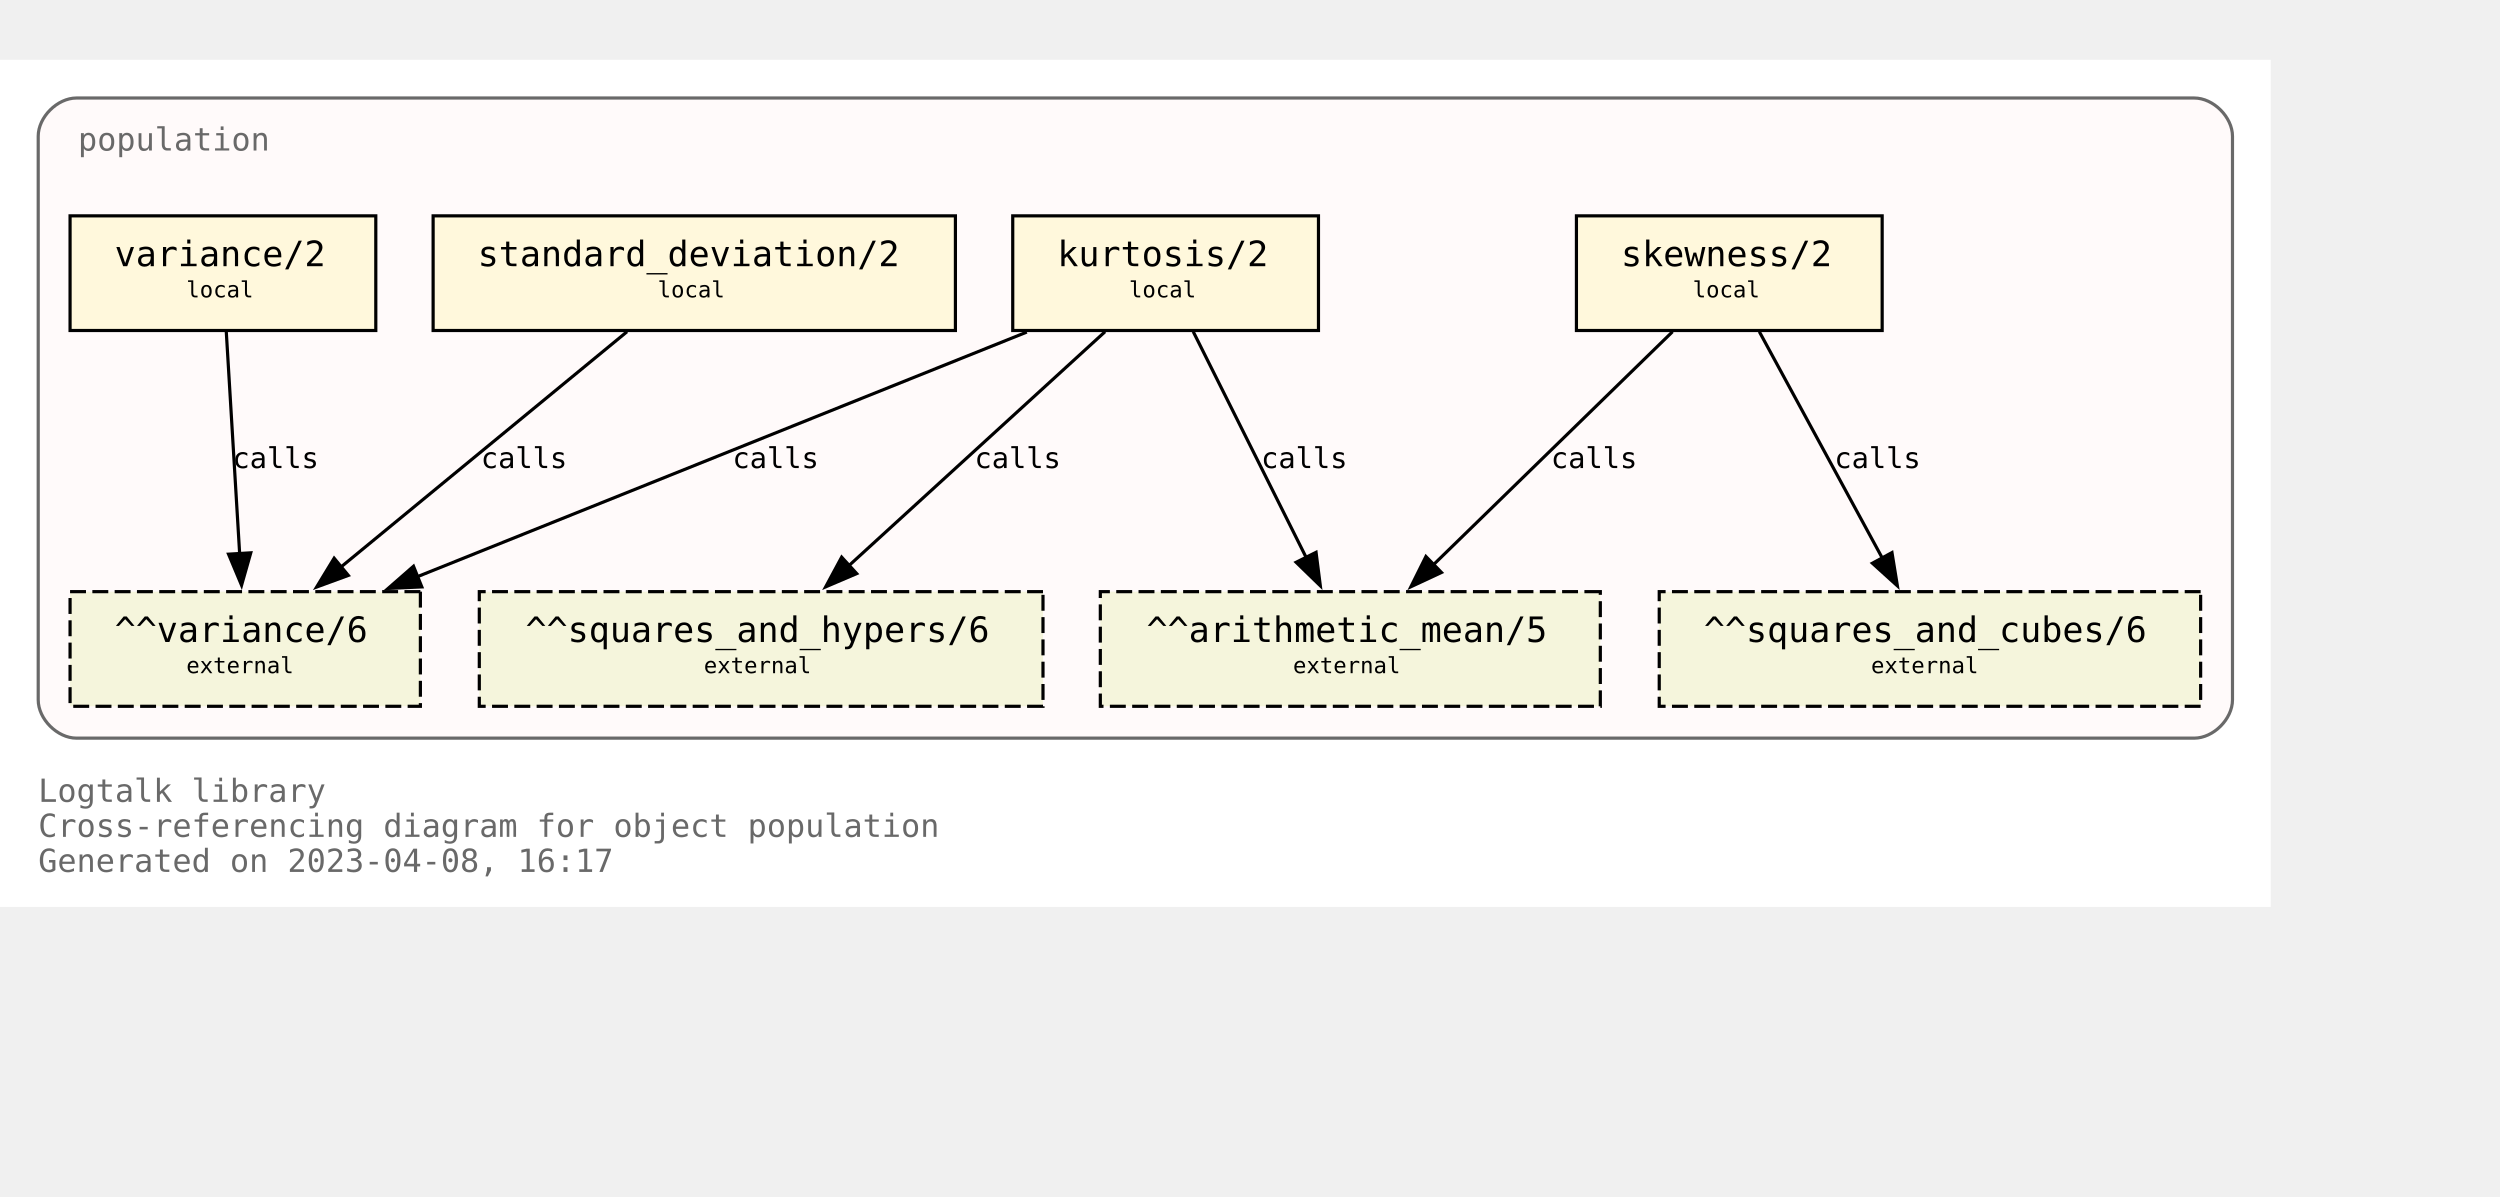
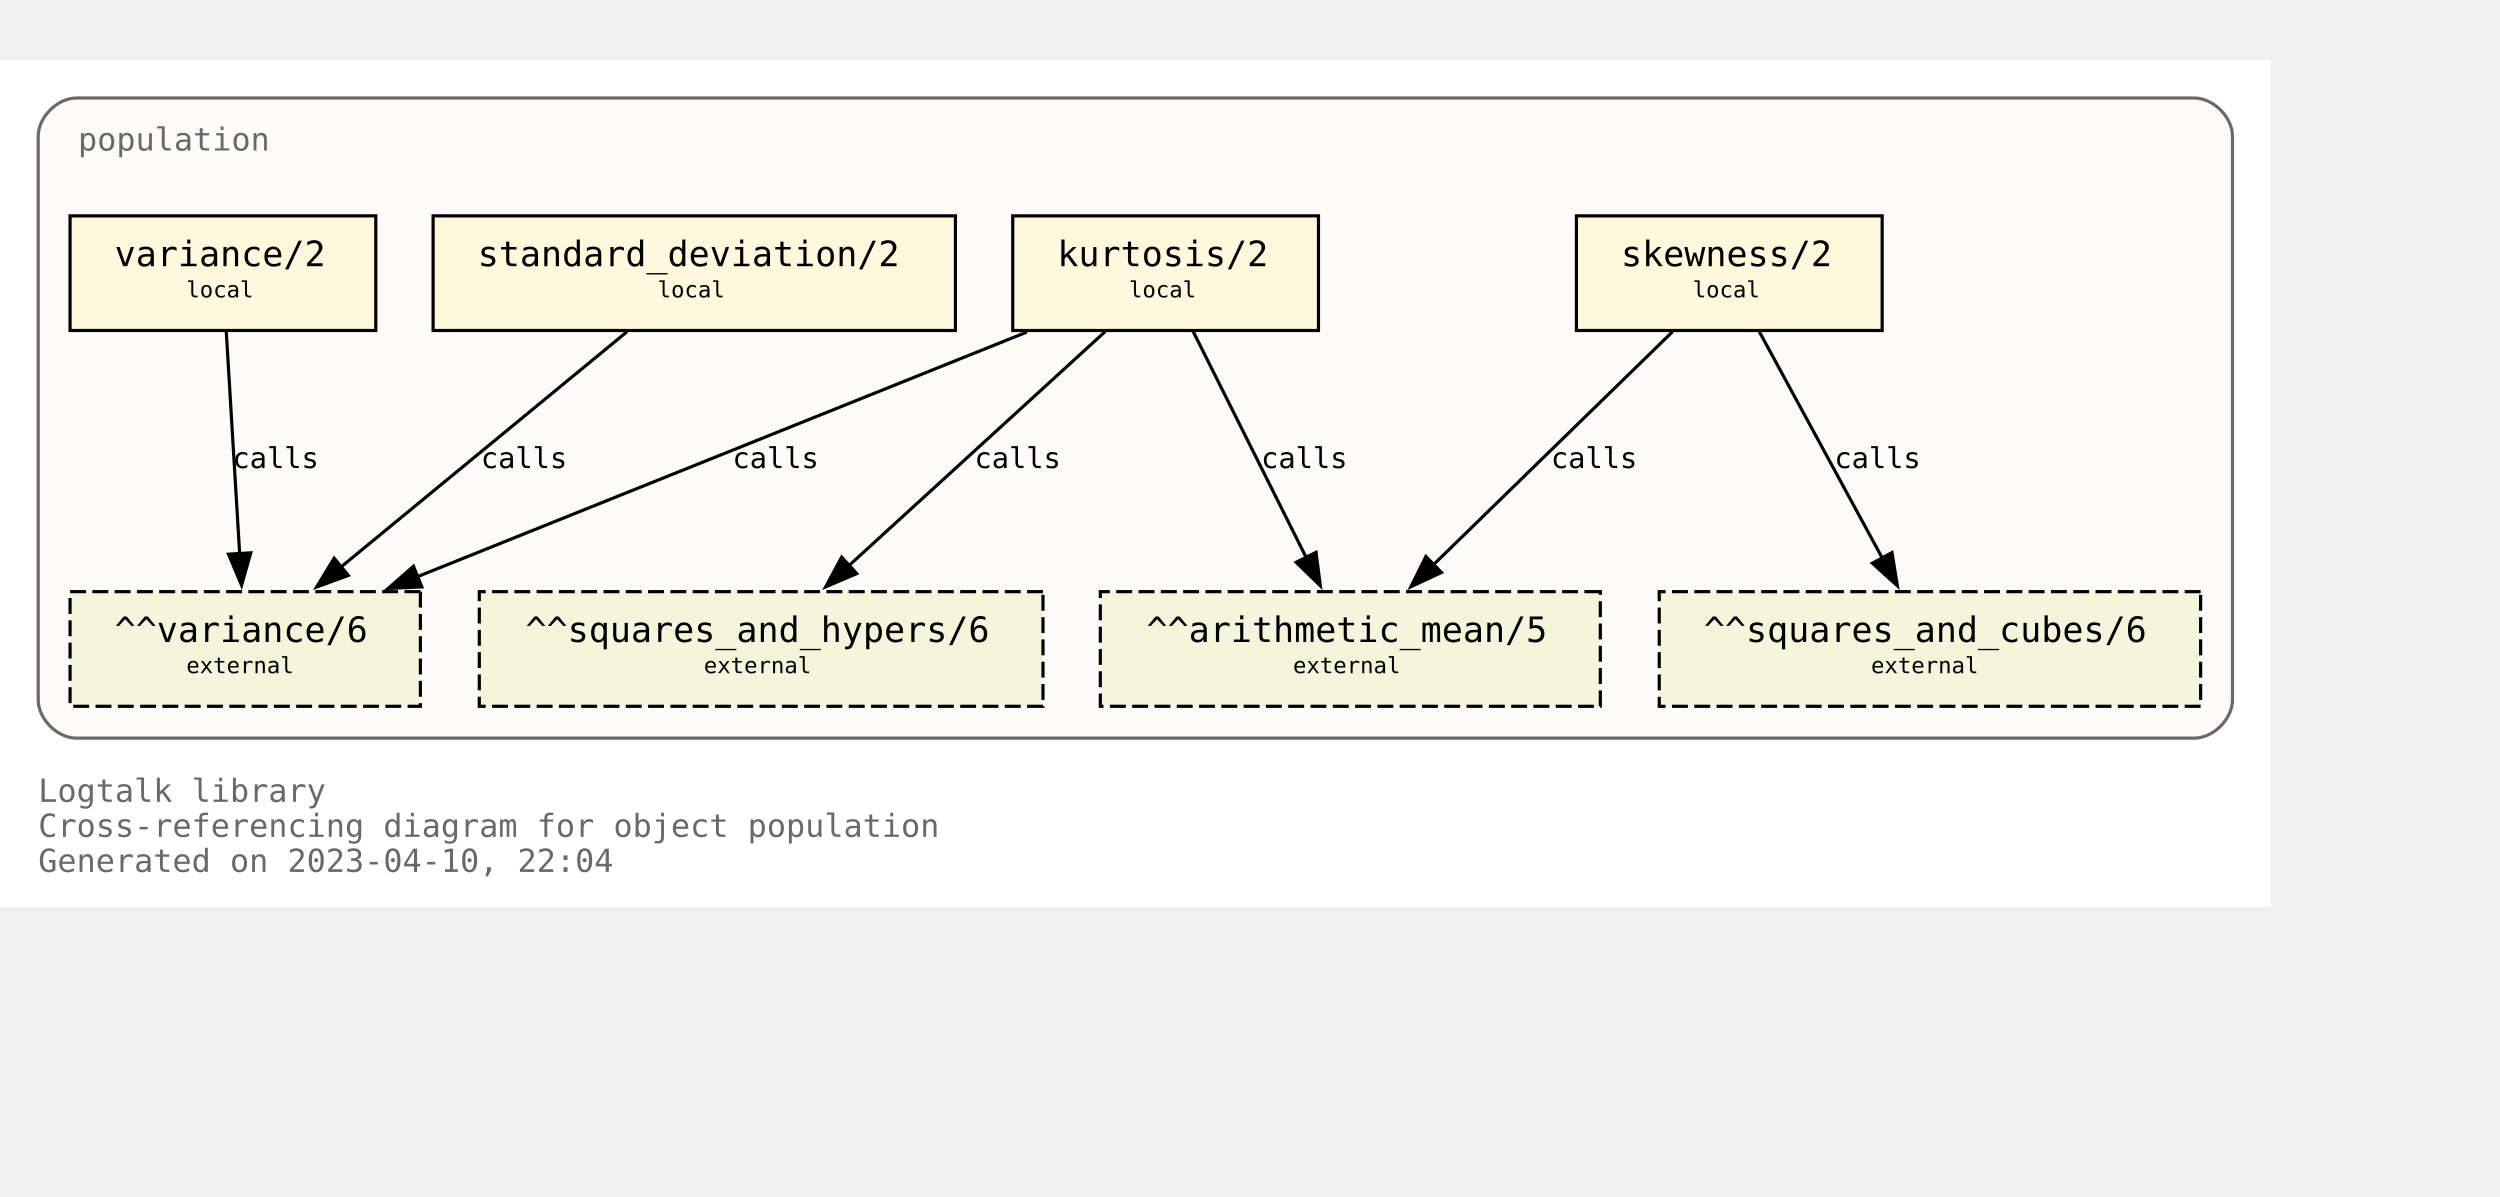
<svg xmlns="http://www.w3.org/2000/svg" xmlns:xlink="http://www.w3.org/1999/xlink" width="857pt" height="410pt" viewBox="72.00 72.00 785.00 338.00">
  <g id="graph0" class="graph" transform="scale(1 1) rotate(0) translate(76 334)">
    <polygon fill="white" stroke="none" points="-4,4 -4,-262 709,-262 709,4 -4,4" />
    <text text-anchor="start" x="8" y="-29" font-family="Monospace" font-size="10.00" fill="dimgray">Logtalk library</text>
    <text text-anchor="start" x="8" y="-18" font-family="Monospace" font-size="10.00" fill="dimgray">Cross-referencing diagram for object population</text>
-     <text text-anchor="start" x="8" y="-7" font-family="Monospace" font-size="10.00" fill="dimgray">Generated on 2023-04-08, 16:17</text>
+     <text text-anchor="start" x="8" y="-7" font-family="Monospace" font-size="10.00" fill="dimgray">Generated on 2023-04-10, 22:04</text>
    <g id="clust1" class="cluster">
      <g id="a_clust1">
        <a xlink:title="population">
          <path fill="snow" stroke="dimgray" d="M20,-49C20,-49 685,-49 685,-49 691,-49 697,-55 697,-61 697,-61 697,-238 697,-238 697,-244 691,-250 685,-250 685,-250 20,-250 20,-250 14,-250 8,-244 8,-238 8,-238 8,-61 8,-61 8,-55 14,-49 20,-49" />
          <g id="a_clust1_0">
-             <a xlink:href="https://github.com/LogtalkDotOrg/logtalk3/tree/98886b23293e99924dd27781488cb2eb0d74dd92/library/statistics/population.lgt" xlink:title="https://github.com/LogtalkDotOrg/logtalk3/tree/98886b23293e99924dd27781488cb2eb0d74dd92/library/statistics/population.lgt">
+             <a xlink:href="https://github.com/LogtalkDotOrg/logtalk3/tree/f2c899d2e28a6f3b59be57a753b58cea7563adff/library/statistics/population.lgt" xlink:title="https://github.com/LogtalkDotOrg/logtalk3/tree/f2c899d2e28a6f3b59be57a753b58cea7563adff/library/statistics/population.lgt">
              <text text-anchor="start" x="20.5" y="-233.5" font-family="Monospace" font-size="10.00" fill="dimgray">population</text>
            </a>
          </g>
        </a>
      </g>
    </g>
    <g id="node1" class="node">
      <g id="a_node1">
-         <a xlink:href="https://github.com/LogtalkDotOrg/logtalk3/tree/98886b23293e99924dd27781488cb2eb0d74dd92/library/statistics/population.lgt#L33" xlink:title="https://github.com/LogtalkDotOrg/logtalk3/tree/98886b23293e99924dd27781488cb2eb0d74dd92/library/statistics/population.lgt#L33">
+         <a xlink:href="https://github.com/LogtalkDotOrg/logtalk3/tree/f2c899d2e28a6f3b59be57a753b58cea7563adff/library/statistics/population.lgt#L33" xlink:title="https://github.com/LogtalkDotOrg/logtalk3/tree/f2c899d2e28a6f3b59be57a753b58cea7563adff/library/statistics/population.lgt#L33">
          <polygon fill="cornsilk" stroke="black" points="587,-213 491,-213 491,-177 587,-177 587,-213" />
          <text text-anchor="start" x="499" y="-197.8" font-family="Monospace" font-size="9.00"> </text>
          <text text-anchor="start" x="505" y="-197.2" font-family="Monospace" font-size="11.00">skewness/2</text>
          <text text-anchor="start" x="573" y="-197.8" font-family="Monospace" font-size="9.00"> </text>
          <text text-anchor="start" x="499" y="-186.8" font-family="Monospace" font-size="9.00"> </text>
          <text text-anchor="start" x="527.5" y="-187.4" font-family="Monospace" font-size="7.00">local</text>
          <text text-anchor="start" x="573" y="-186.8" font-family="Monospace" font-size="9.00"> </text>
        </a>
      </g>
    </g>
    <g id="node5" class="node">
      <polygon fill="beige" stroke="black" stroke-dasharray="5,2" points="498.5,-95 341.5,-95 341.5,-59 498.5,-59 498.5,-95" />
      <text text-anchor="start" x="350" y="-79.8" font-family="Monospace" font-size="9.00"> </text>
      <text text-anchor="start" x="356" y="-79.2" font-family="Monospace" font-size="11.00">^^arithmetic_mean/5</text>
      <text text-anchor="start" x="485" y="-79.8" font-family="Monospace" font-size="9.00"> </text>
      <text text-anchor="start" x="350" y="-68.8" font-family="Monospace" font-size="9.00"> </text>
      <text text-anchor="start" x="402" y="-69.4" font-family="Monospace" font-size="7.00">external</text>
      <text text-anchor="start" x="485" y="-68.8" font-family="Monospace" font-size="9.00"> </text>
    </g>
    <g id="edge1" class="edge">
      <g id="a_edge1">
-         <a xlink:href="https://github.com/LogtalkDotOrg/logtalk3/tree/98886b23293e99924dd27781488cb2eb0d74dd92/library/statistics/population.lgt#L33" xlink:title="calls">
+         <a xlink:href="https://github.com/LogtalkDotOrg/logtalk3/tree/f2c899d2e28a6f3b59be57a753b58cea7563adff/library/statistics/population.lgt#L33" xlink:title="calls">
          <path fill="none" stroke="black" d="M521.18,-176.63C501.29,-157.24 468.91,-125.67 446.14,-103.49" />
          <polygon fill="black" stroke="black" points="448.62,-101.02 439.02,-96.54 443.74,-106.03 448.62,-101.02" />
        </a>
      </g>
      <g id="a_edge1-label">
-         <a xlink:href="https://github.com/LogtalkDotOrg/logtalk3/tree/98886b23293e99924dd27781488cb2eb0d74dd92/library/statistics/population.lgt#L33" xlink:title="https://github.com/LogtalkDotOrg/logtalk3/tree/98886b23293e99924dd27781488cb2eb0d74dd92/library/statistics/population.lgt#L33">
+         <a xlink:href="https://github.com/LogtalkDotOrg/logtalk3/tree/f2c899d2e28a6f3b59be57a753b58cea7563adff/library/statistics/population.lgt#L33" xlink:title="https://github.com/LogtalkDotOrg/logtalk3/tree/f2c899d2e28a6f3b59be57a753b58cea7563adff/library/statistics/population.lgt#L33">
          <text text-anchor="start" x="483" y="-133.8" font-family="Monospace" font-size="9.00">calls</text>
        </a>
      </g>
    </g>
    <g id="node6" class="node">
      <polygon fill="beige" stroke="black" stroke-dasharray="5,2" points="687,-95 517,-95 517,-59 687,-59 687,-95" />
      <text text-anchor="start" x="525" y="-79.8" font-family="Monospace" font-size="9.00"> </text>
      <text text-anchor="start" x="531" y="-79.2" font-family="Monospace" font-size="11.00">^^squares_and_cubes/6</text>
      <text text-anchor="start" x="673" y="-79.8" font-family="Monospace" font-size="9.00"> </text>
      <text text-anchor="start" x="525" y="-68.8" font-family="Monospace" font-size="9.00"> </text>
      <text text-anchor="start" x="583.5" y="-69.4" font-family="Monospace" font-size="7.00">external</text>
      <text text-anchor="start" x="673" y="-68.8" font-family="Monospace" font-size="9.00"> </text>
    </g>
    <g id="edge2" class="edge">
      <g id="a_edge2">
-         <a xlink:href="https://github.com/LogtalkDotOrg/logtalk3/tree/98886b23293e99924dd27781488cb2eb0d74dd92/library/statistics/population.lgt#L33" xlink:title="calls">
+         <a xlink:href="https://github.com/LogtalkDotOrg/logtalk3/tree/f2c899d2e28a6f3b59be57a753b58cea7563adff/library/statistics/population.lgt#L33" xlink:title="calls">
          <path fill="none" stroke="black" d="M548.43,-176.63C558.64,-157.84 575.06,-127.61 587.03,-105.56" />
          <polygon fill="black" stroke="black" points="590.08,-107.27 591.78,-96.82 583.93,-103.93 590.08,-107.27" />
        </a>
      </g>
      <g id="a_edge2-label">
-         <a xlink:href="https://github.com/LogtalkDotOrg/logtalk3/tree/98886b23293e99924dd27781488cb2eb0d74dd92/library/statistics/population.lgt#L33" xlink:title="https://github.com/LogtalkDotOrg/logtalk3/tree/98886b23293e99924dd27781488cb2eb0d74dd92/library/statistics/population.lgt#L33">
+         <a xlink:href="https://github.com/LogtalkDotOrg/logtalk3/tree/f2c899d2e28a6f3b59be57a753b58cea7563adff/library/statistics/population.lgt#L33" xlink:title="https://github.com/LogtalkDotOrg/logtalk3/tree/f2c899d2e28a6f3b59be57a753b58cea7563adff/library/statistics/population.lgt#L33">
          <text text-anchor="start" x="572" y="-133.8" font-family="Monospace" font-size="9.00">calls</text>
        </a>
      </g>
    </g>
    <g id="node2" class="node">
      <g id="a_node2">
-         <a xlink:href="https://github.com/LogtalkDotOrg/logtalk3/tree/98886b23293e99924dd27781488cb2eb0d74dd92/library/statistics/population.lgt#L41" xlink:title="https://github.com/LogtalkDotOrg/logtalk3/tree/98886b23293e99924dd27781488cb2eb0d74dd92/library/statistics/population.lgt#L41">
+         <a xlink:href="https://github.com/LogtalkDotOrg/logtalk3/tree/f2c899d2e28a6f3b59be57a753b58cea7563adff/library/statistics/population.lgt#L41" xlink:title="https://github.com/LogtalkDotOrg/logtalk3/tree/f2c899d2e28a6f3b59be57a753b58cea7563adff/library/statistics/population.lgt#L41">
          <polygon fill="cornsilk" stroke="black" points="410,-213 314,-213 314,-177 410,-177 410,-213" />
          <text text-anchor="start" x="322" y="-197.8" font-family="Monospace" font-size="9.00"> </text>
          <text text-anchor="start" x="328" y="-197.2" font-family="Monospace" font-size="11.00">kurtosis/2</text>
          <text text-anchor="start" x="396" y="-197.8" font-family="Monospace" font-size="9.00"> </text>
          <text text-anchor="start" x="322" y="-186.8" font-family="Monospace" font-size="9.00"> </text>
          <text text-anchor="start" x="350.5" y="-187.4" font-family="Monospace" font-size="7.00">local</text>
          <text text-anchor="start" x="396" y="-186.8" font-family="Monospace" font-size="9.00"> </text>
        </a>
      </g>
    </g>
    <g id="edge3" class="edge">
      <g id="a_edge3">
-         <a xlink:href="https://github.com/LogtalkDotOrg/logtalk3/tree/98886b23293e99924dd27781488cb2eb0d74dd92/library/statistics/population.lgt#L41" xlink:title="calls">
+         <a xlink:href="https://github.com/LogtalkDotOrg/logtalk3/tree/f2c899d2e28a6f3b59be57a753b58cea7563adff/library/statistics/population.lgt#L41" xlink:title="calls">
          <path fill="none" stroke="black" d="M370.68,-176.63C380.08,-157.84 395.2,-127.61 406.22,-105.56" />
          <polygon fill="black" stroke="black" points="409.24,-107.35 410.58,-96.84 402.98,-104.22 409.24,-107.35" />
        </a>
      </g>
      <g id="a_edge3-label">
-         <a xlink:href="https://github.com/LogtalkDotOrg/logtalk3/tree/98886b23293e99924dd27781488cb2eb0d74dd92/library/statistics/population.lgt#L41" xlink:title="https://github.com/LogtalkDotOrg/logtalk3/tree/98886b23293e99924dd27781488cb2eb0d74dd92/library/statistics/population.lgt#L41">
+         <a xlink:href="https://github.com/LogtalkDotOrg/logtalk3/tree/f2c899d2e28a6f3b59be57a753b58cea7563adff/library/statistics/population.lgt#L41" xlink:title="https://github.com/LogtalkDotOrg/logtalk3/tree/f2c899d2e28a6f3b59be57a753b58cea7563adff/library/statistics/population.lgt#L41">
          <text text-anchor="start" x="392" y="-133.8" font-family="Monospace" font-size="9.00">calls</text>
        </a>
      </g>
    </g>
    <g id="node7" class="node">
      <polygon fill="beige" stroke="black" stroke-dasharray="5,2" points="323.5,-95 146.5,-95 146.5,-59 323.5,-59 323.5,-95" />
      <text text-anchor="start" x="155" y="-79.8" font-family="Monospace" font-size="9.00"> </text>
      <text text-anchor="start" x="161" y="-79.2" font-family="Monospace" font-size="11.00">^^squares_and_hypers/6</text>
      <text text-anchor="start" x="310" y="-79.8" font-family="Monospace" font-size="9.00"> </text>
      <text text-anchor="start" x="155" y="-68.8" font-family="Monospace" font-size="9.00"> </text>
      <text text-anchor="start" x="217" y="-69.4" font-family="Monospace" font-size="7.00">external</text>
      <text text-anchor="start" x="310" y="-68.8" font-family="Monospace" font-size="9.00"> </text>
    </g>
    <g id="edge4" class="edge">
      <g id="a_edge4">
-         <a xlink:href="https://github.com/LogtalkDotOrg/logtalk3/tree/98886b23293e99924dd27781488cb2eb0d74dd92/library/statistics/population.lgt#L41" xlink:title="calls">
+         <a xlink:href="https://github.com/LogtalkDotOrg/logtalk3/tree/f2c899d2e28a6f3b59be57a753b58cea7563adff/library/statistics/population.lgt#L41" xlink:title="calls">
          <path fill="none" stroke="black" d="M342.99,-176.63C321.66,-157.16 286.89,-125.4 262.58,-103.19" />
          <polygon fill="black" stroke="black" points="265,-100.67 255.26,-96.51 260.28,-105.83 265,-100.67" />
        </a>
      </g>
      <g id="a_edge4-label">
-         <a xlink:href="https://github.com/LogtalkDotOrg/logtalk3/tree/98886b23293e99924dd27781488cb2eb0d74dd92/library/statistics/population.lgt#L41" xlink:title="https://github.com/LogtalkDotOrg/logtalk3/tree/98886b23293e99924dd27781488cb2eb0d74dd92/library/statistics/population.lgt#L41">
+         <a xlink:href="https://github.com/LogtalkDotOrg/logtalk3/tree/f2c899d2e28a6f3b59be57a753b58cea7563adff/library/statistics/population.lgt#L41" xlink:title="https://github.com/LogtalkDotOrg/logtalk3/tree/f2c899d2e28a6f3b59be57a753b58cea7563adff/library/statistics/population.lgt#L41">
          <text text-anchor="start" x="302" y="-133.8" font-family="Monospace" font-size="9.00">calls</text>
        </a>
      </g>
    </g>
    <g id="node8" class="node">
      <polygon fill="beige" stroke="black" stroke-dasharray="5,2" points="128,-95 18,-95 18,-59 128,-59 128,-95" />
      <text text-anchor="start" x="26" y="-79.8" font-family="Monospace" font-size="9.00"> </text>
      <text text-anchor="start" x="32" y="-79.2" font-family="Monospace" font-size="11.00">^^variance/6</text>
      <text text-anchor="start" x="114" y="-79.8" font-family="Monospace" font-size="9.00"> </text>
      <text text-anchor="start" x="26" y="-68.8" font-family="Monospace" font-size="9.00"> </text>
      <text text-anchor="start" x="54.5" y="-69.4" font-family="Monospace" font-size="7.00">external</text>
      <text text-anchor="start" x="114" y="-68.8" font-family="Monospace" font-size="9.00"> </text>
    </g>
    <g id="edge5" class="edge">
      <g id="a_edge5">
-         <a xlink:href="https://github.com/LogtalkDotOrg/logtalk3/tree/98886b23293e99924dd27781488cb2eb0d74dd92/library/statistics/population.lgt#L41" xlink:title="calls">
+         <a xlink:href="https://github.com/LogtalkDotOrg/logtalk3/tree/f2c899d2e28a6f3b59be57a753b58cea7563adff/library/statistics/population.lgt#L41" xlink:title="calls">
          <path fill="none" stroke="black" d="M318.42,-176.51C267.27,-155.98 182.43,-121.92 127.11,-99.72" />
          <polygon fill="black" stroke="black" points="128.45,-96.49 117.87,-96.01 125.84,-102.98 128.45,-96.49" />
        </a>
      </g>
      <g id="a_edge5-label">
-         <a xlink:href="https://github.com/LogtalkDotOrg/logtalk3/tree/98886b23293e99924dd27781488cb2eb0d74dd92/library/statistics/population.lgt#L41" xlink:title="https://github.com/LogtalkDotOrg/logtalk3/tree/98886b23293e99924dd27781488cb2eb0d74dd92/library/statistics/population.lgt#L41">
+         <a xlink:href="https://github.com/LogtalkDotOrg/logtalk3/tree/f2c899d2e28a6f3b59be57a753b58cea7563adff/library/statistics/population.lgt#L41" xlink:title="https://github.com/LogtalkDotOrg/logtalk3/tree/f2c899d2e28a6f3b59be57a753b58cea7563adff/library/statistics/population.lgt#L41">
          <text text-anchor="start" x="226" y="-133.8" font-family="Monospace" font-size="9.00">calls</text>
        </a>
      </g>
    </g>
    <g id="node3" class="node">
      <g id="a_node3">
-         <a xlink:href="https://github.com/LogtalkDotOrg/logtalk3/tree/98886b23293e99924dd27781488cb2eb0d74dd92/library/statistics/population.lgt#L50" xlink:title="https://github.com/LogtalkDotOrg/logtalk3/tree/98886b23293e99924dd27781488cb2eb0d74dd92/library/statistics/population.lgt#L50">
+         <a xlink:href="https://github.com/LogtalkDotOrg/logtalk3/tree/f2c899d2e28a6f3b59be57a753b58cea7563adff/library/statistics/population.lgt#L50" xlink:title="https://github.com/LogtalkDotOrg/logtalk3/tree/f2c899d2e28a6f3b59be57a753b58cea7563adff/library/statistics/population.lgt#L50">
          <polygon fill="cornsilk" stroke="black" points="296,-213 132,-213 132,-177 296,-177 296,-213" />
          <text text-anchor="start" x="140" y="-197.8" font-family="Monospace" font-size="9.00"> </text>
          <text text-anchor="start" x="146" y="-197.2" font-family="Monospace" font-size="11.00">standard_deviation/2</text>
          <text text-anchor="start" x="282" y="-197.8" font-family="Monospace" font-size="9.00"> </text>
          <text text-anchor="start" x="140" y="-186.8" font-family="Monospace" font-size="9.00"> </text>
          <text text-anchor="start" x="202.5" y="-187.4" font-family="Monospace" font-size="7.00">local</text>
          <text text-anchor="start" x="282" y="-186.8" font-family="Monospace" font-size="9.00"> </text>
        </a>
      </g>
    </g>
    <g id="edge6" class="edge">
      <g id="a_edge6">
-         <a xlink:href="https://github.com/LogtalkDotOrg/logtalk3/tree/98886b23293e99924dd27781488cb2eb0d74dd92/library/statistics/population.lgt#L50" xlink:title="calls">
+         <a xlink:href="https://github.com/LogtalkDotOrg/logtalk3/tree/f2c899d2e28a6f3b59be57a753b58cea7563adff/library/statistics/population.lgt#L50" xlink:title="calls">
          <path fill="none" stroke="black" d="M192.89,-176.63C169.01,-156.99 129.93,-124.84 102.91,-102.61" />
          <polygon fill="black" stroke="black" points="105.37,-100.1 95.42,-96.45 100.92,-105.5 105.37,-100.1" />
        </a>
      </g>
      <g id="a_edge6-label">
-         <a xlink:href="https://github.com/LogtalkDotOrg/logtalk3/tree/98886b23293e99924dd27781488cb2eb0d74dd92/library/statistics/population.lgt#L50" xlink:title="https://github.com/LogtalkDotOrg/logtalk3/tree/98886b23293e99924dd27781488cb2eb0d74dd92/library/statistics/population.lgt#L50">
+         <a xlink:href="https://github.com/LogtalkDotOrg/logtalk3/tree/f2c899d2e28a6f3b59be57a753b58cea7563adff/library/statistics/population.lgt#L50" xlink:title="https://github.com/LogtalkDotOrg/logtalk3/tree/f2c899d2e28a6f3b59be57a753b58cea7563adff/library/statistics/population.lgt#L50">
          <text text-anchor="start" x="147" y="-133.8" font-family="Monospace" font-size="9.00">calls</text>
        </a>
      </g>
    </g>
    <g id="node4" class="node">
      <g id="a_node4">
-         <a xlink:href="https://github.com/LogtalkDotOrg/logtalk3/tree/98886b23293e99924dd27781488cb2eb0d74dd92/library/statistics/population.lgt#L54" xlink:title="https://github.com/LogtalkDotOrg/logtalk3/tree/98886b23293e99924dd27781488cb2eb0d74dd92/library/statistics/population.lgt#L54">
+         <a xlink:href="https://github.com/LogtalkDotOrg/logtalk3/tree/f2c899d2e28a6f3b59be57a753b58cea7563adff/library/statistics/population.lgt#L54" xlink:title="https://github.com/LogtalkDotOrg/logtalk3/tree/f2c899d2e28a6f3b59be57a753b58cea7563adff/library/statistics/population.lgt#L54">
          <polygon fill="cornsilk" stroke="black" points="114,-213 18,-213 18,-177 114,-177 114,-213" />
          <text text-anchor="start" x="26" y="-197.8" font-family="Monospace" font-size="9.00"> </text>
          <text text-anchor="start" x="32" y="-197.2" font-family="Monospace" font-size="11.00">variance/2</text>
          <text text-anchor="start" x="100" y="-197.8" font-family="Monospace" font-size="9.00"> </text>
          <text text-anchor="start" x="26" y="-186.8" font-family="Monospace" font-size="9.00"> </text>
          <text text-anchor="start" x="54.5" y="-187.4" font-family="Monospace" font-size="7.00">local</text>
          <text text-anchor="start" x="100" y="-186.8" font-family="Monospace" font-size="9.00"> </text>
        </a>
      </g>
    </g>
    <g id="edge7" class="edge">
      <g id="a_edge7">
-         <a xlink:href="https://github.com/LogtalkDotOrg/logtalk3/tree/98886b23293e99924dd27781488cb2eb0d74dd92/library/statistics/population.lgt#L54" xlink:title="calls">
+         <a xlink:href="https://github.com/LogtalkDotOrg/logtalk3/tree/f2c899d2e28a6f3b59be57a753b58cea7563adff/library/statistics/population.lgt#L54" xlink:title="calls">
          <path fill="none" stroke="black" d="M67.05,-176.63C68.16,-158.18 69.94,-128.7 71.26,-106.77" />
          <polygon fill="black" stroke="black" points="74.74,-107.19 71.85,-97 67.76,-106.77 74.74,-107.19" />
        </a>
      </g>
      <g id="a_edge7-label">
-         <a xlink:href="https://github.com/LogtalkDotOrg/logtalk3/tree/98886b23293e99924dd27781488cb2eb0d74dd92/library/statistics/population.lgt#L54" xlink:title="https://github.com/LogtalkDotOrg/logtalk3/tree/98886b23293e99924dd27781488cb2eb0d74dd92/library/statistics/population.lgt#L54">
+         <a xlink:href="https://github.com/LogtalkDotOrg/logtalk3/tree/f2c899d2e28a6f3b59be57a753b58cea7563adff/library/statistics/population.lgt#L54" xlink:title="https://github.com/LogtalkDotOrg/logtalk3/tree/f2c899d2e28a6f3b59be57a753b58cea7563adff/library/statistics/population.lgt#L54">
          <text text-anchor="start" x="69" y="-133.8" font-family="Monospace" font-size="9.00">calls</text>
        </a>
      </g>
    </g>
  </g>
</svg>
